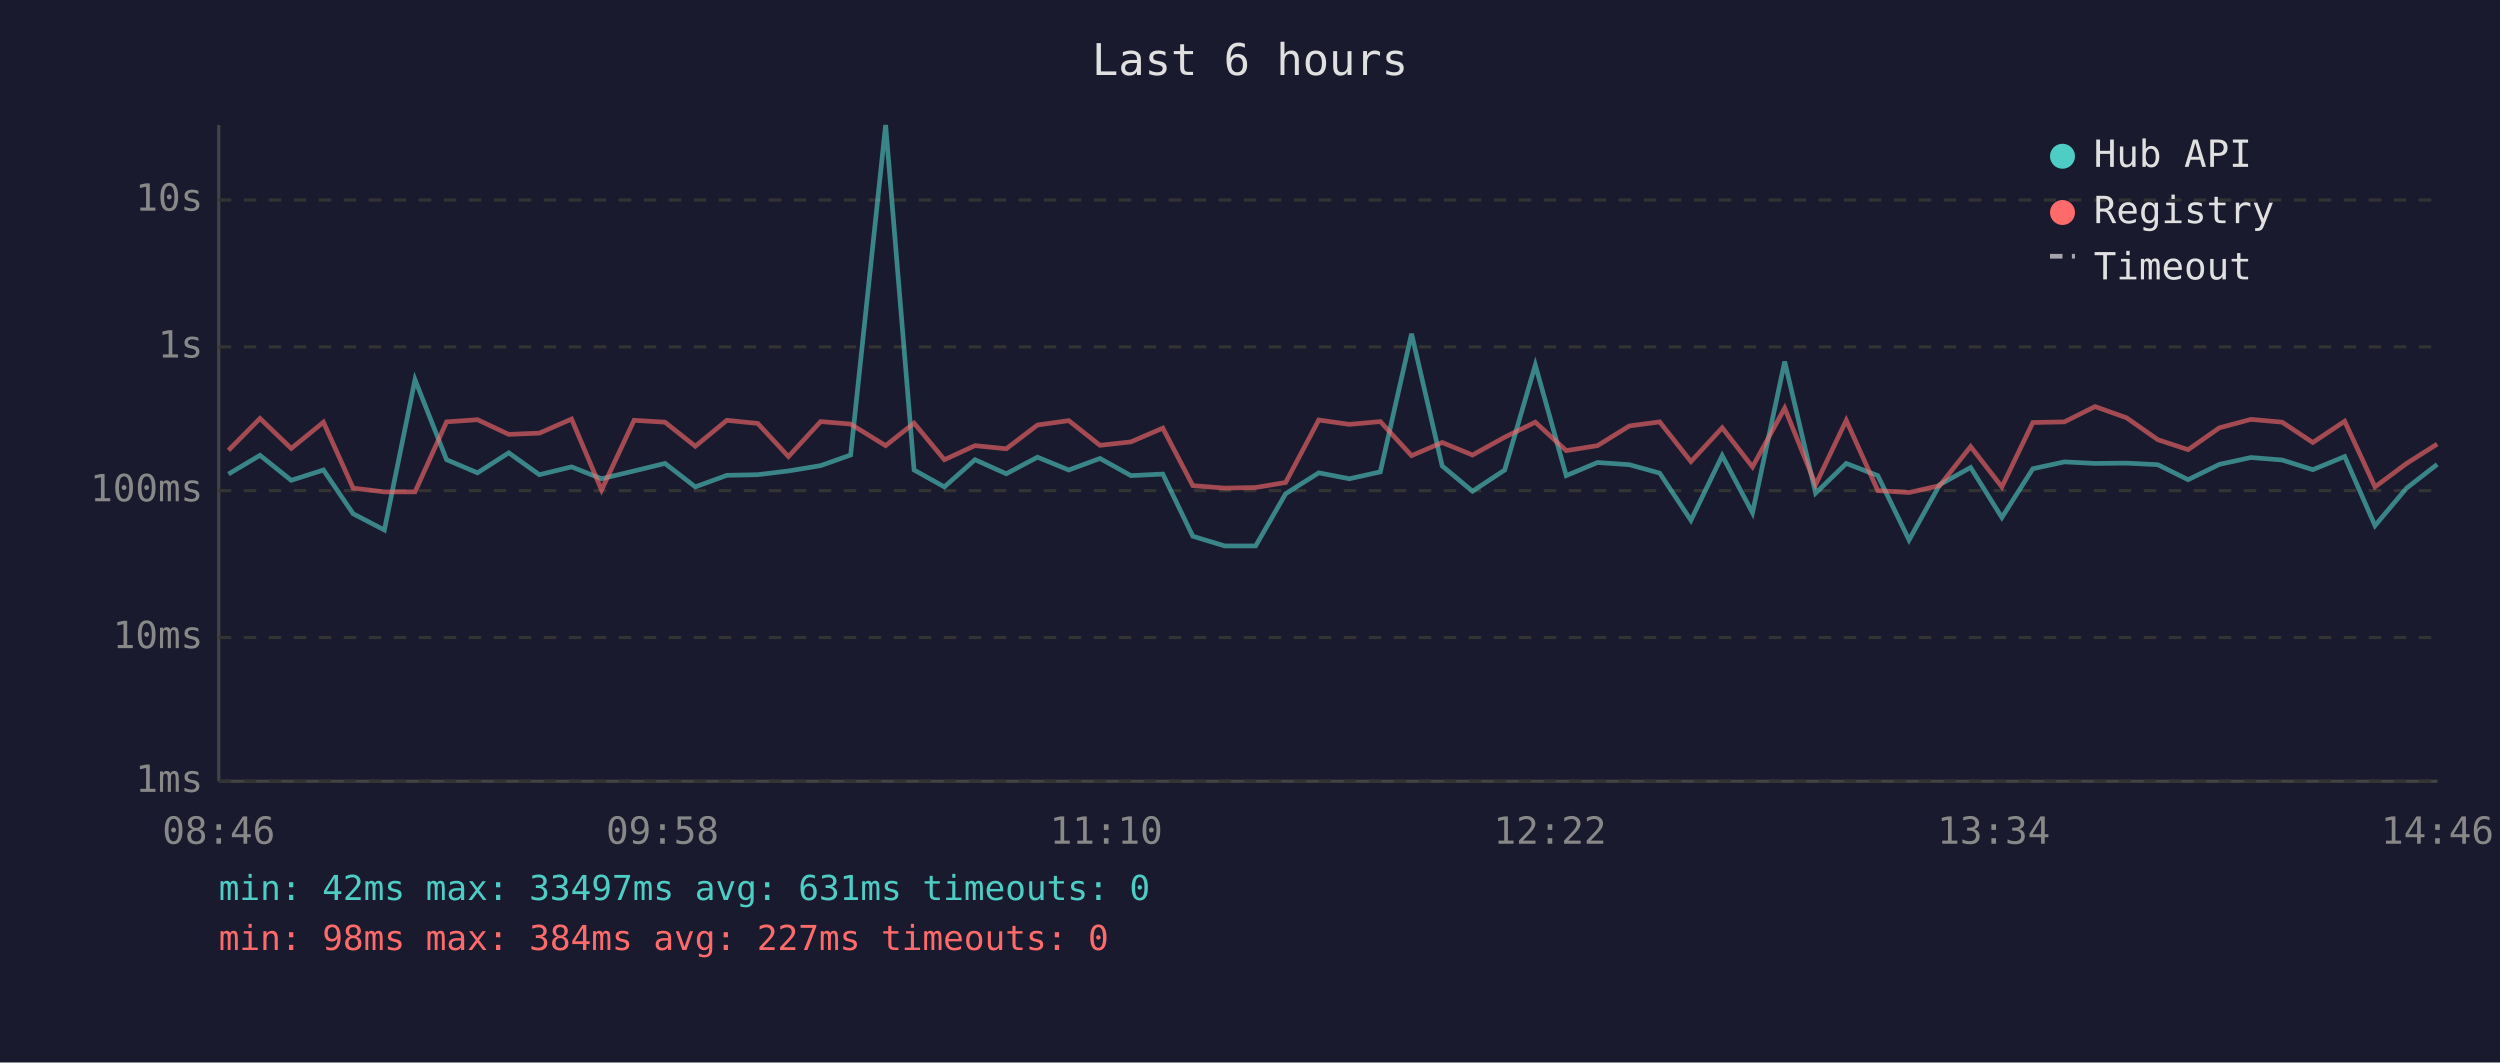
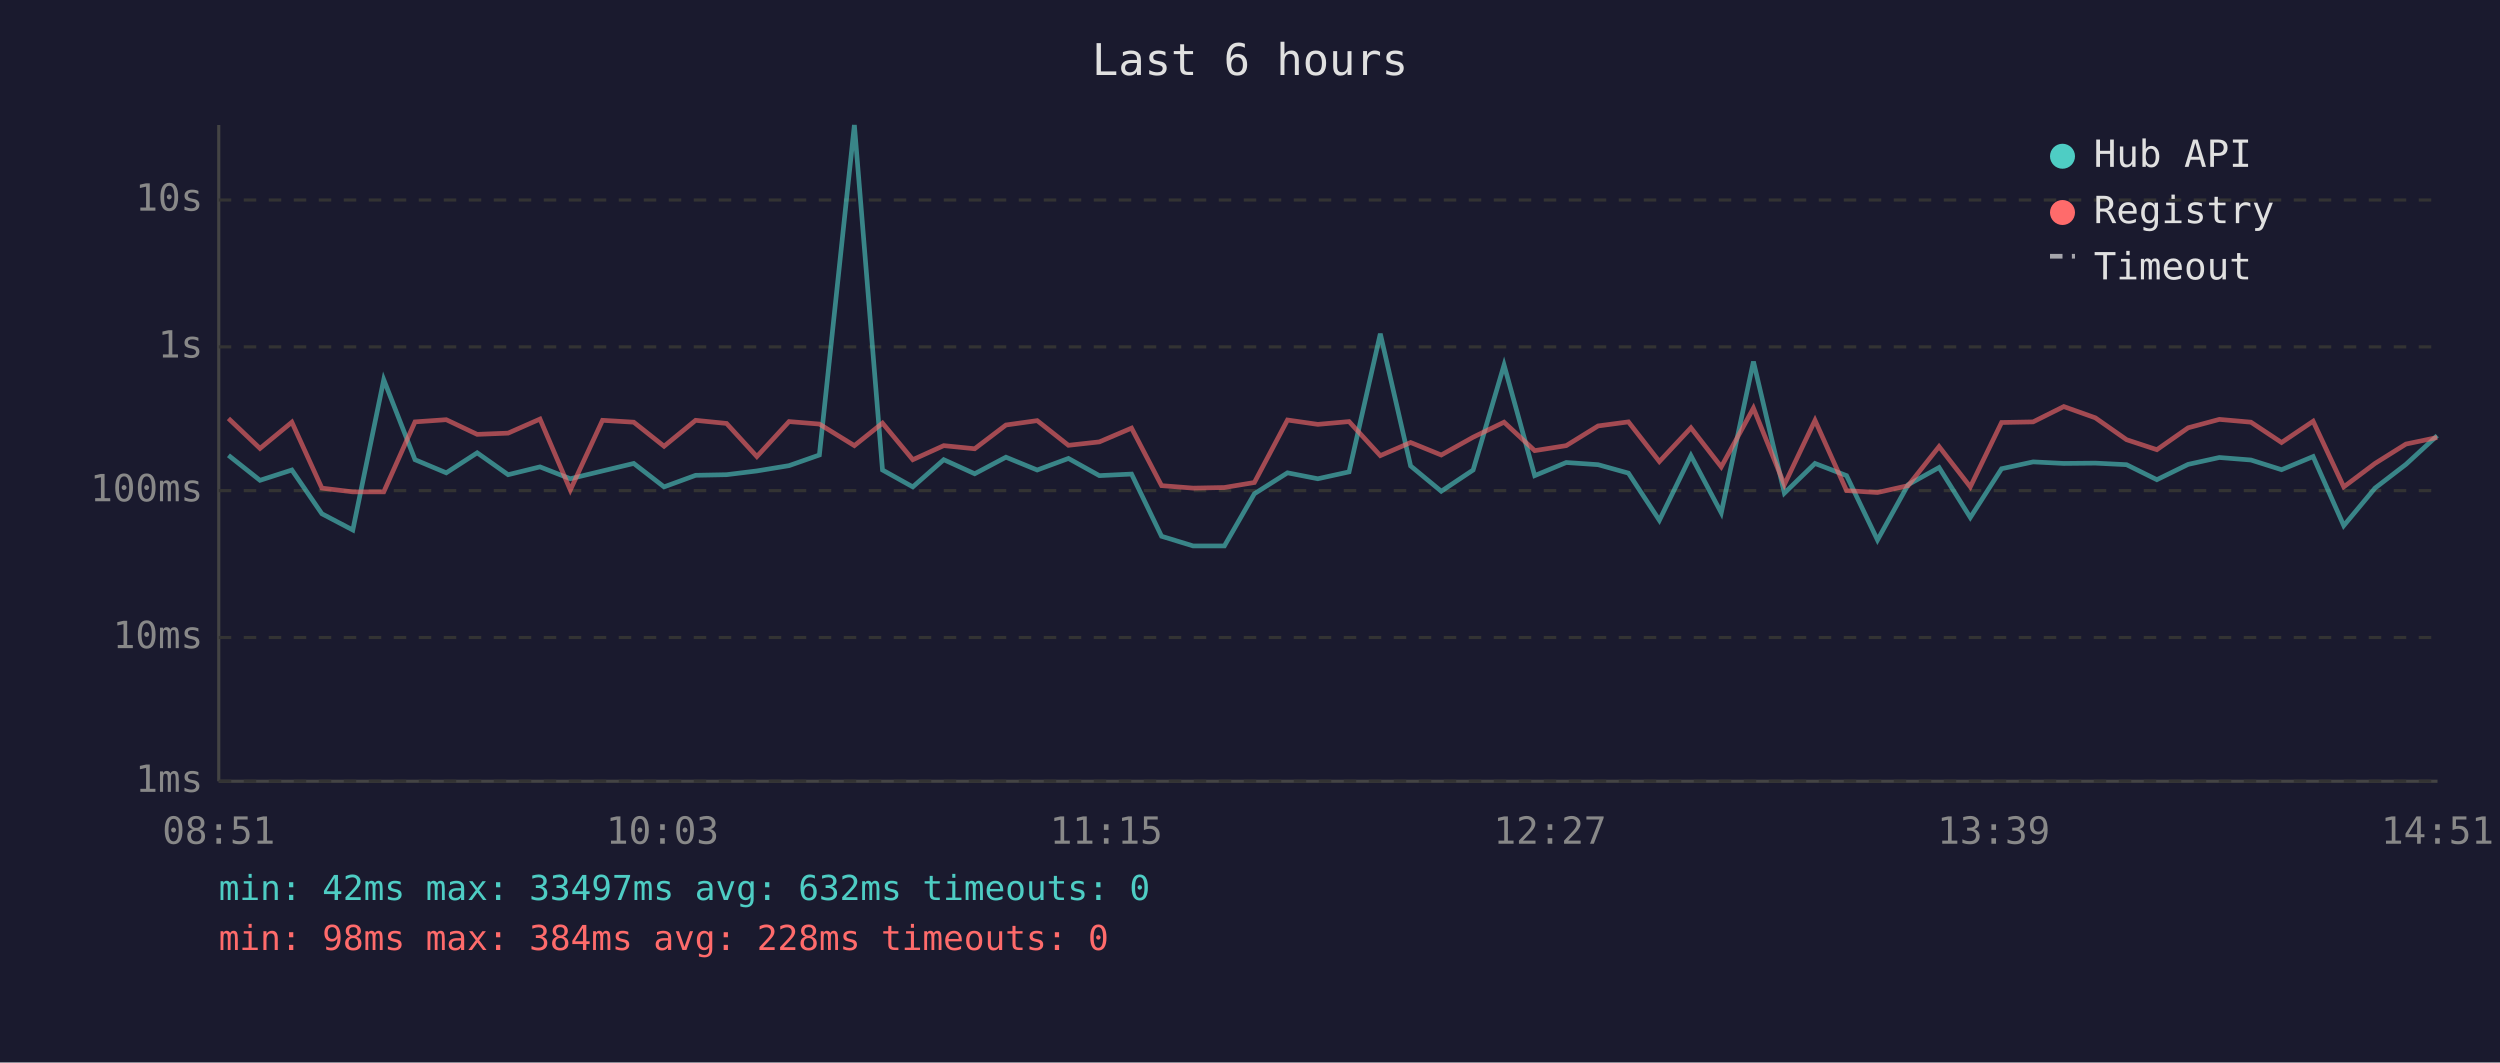
<svg xmlns="http://www.w3.org/2000/svg" viewBox="0 0 800 340" font-family="monospace" font-size="12">
  <rect width="800" height="340" fill="#1a1a2e" />
  <text x="400" y="24" fill="#e0e0e0" font-size="14" text-anchor="middle">Last 6 hours</text>
  <line x1="70" y1="40" x2="70" y2="250" stroke="#444" stroke-width="1" />
  <line x1="70" y1="250" x2="780" y2="250" stroke="#444" stroke-width="1" />
  <line x1="70" y1="250" x2="780" y2="250" stroke="#333" stroke-width="1" stroke-dasharray="4" />
  <text x="65" y="250" fill="#888" text-anchor="end" dominant-baseline="middle">1ms</text>
  <line x1="70" y1="204" x2="780" y2="204" stroke="#333" stroke-width="1" stroke-dasharray="4" />
  <text x="65" y="204" fill="#888" text-anchor="end" dominant-baseline="middle">10ms</text>
  <line x1="70" y1="157" x2="780" y2="157" stroke="#333" stroke-width="1" stroke-dasharray="4" />
  <text x="65" y="157" fill="#888" text-anchor="end" dominant-baseline="middle">100ms</text>
  <line x1="70" y1="111" x2="780" y2="111" stroke="#333" stroke-width="1" stroke-dasharray="4" />
  <text x="65" y="111" fill="#888" text-anchor="end" dominant-baseline="middle">1s</text>
  <line x1="70" y1="64" x2="780" y2="64" stroke="#333" stroke-width="1" stroke-dasharray="4" />
  <text x="65" y="64" fill="#888" text-anchor="end" dominant-baseline="middle">10s</text>
-   <text x="70" y="270" fill="#888" text-anchor="middle">08:46</text>
-   <text x="212" y="270" fill="#888" text-anchor="middle">09:58</text>
-   <text x="354" y="270" fill="#888" text-anchor="middle">11:10</text>
-   <text x="496" y="270" fill="#888" text-anchor="middle">12:22</text>
-   <text x="638" y="270" fill="#888" text-anchor="middle">13:34</text>
-   <text x="780" y="270" fill="#888" text-anchor="middle">14:46</text>
-   <polyline points="73.1,151.7 83.2,145.7 93.2,153.7 103.5,150.4 113.0,164.4 123.0,169.6 132.8,121.5 142.9,147.1 152.8,151.3 162.8,144.9 172.6,151.9 182.9,149.4 192.5,153.2 202.9,150.7 212.8,148.3 222.5,155.8 232.6,152.1 242.5,151.9 252.3,150.7 262.6,149.0 272.2,145.6 283.4,40.0 292.5,150.4 302.2,155.8 312.0,147.1 322.0,151.6 332.0,146.3 342.0,150.4 352.0,146.7 361.9,152.2 372.1,151.7 381.7,171.6 391.9,174.7 401.8,174.7 411.4,158.0 422.0,151.3 431.8,153.2 441.7,151.0 451.7,106.8 461.5,149.1 471.2,157.2 481.5,150.4 491.3,116.8 501.2,152.2 511.2,148.0 521.4,148.7 531.1,151.4 541.1,166.5 551.1,145.8 560.8,164.1 571.1,115.7 581.0,157.8 590.8,148.3 600.9,152.2 610.9,172.8 620.7,155.1 630.6,149.6 640.6,165.6 650.5,150.0 660.6,147.8 670.4,148.3 680.5,148.2 690.5,148.7 700.2,153.5 710.2,148.6 720.3,146.4 730.3,147.2 740.1,150.3 750.3,146.1 760.0,168.2 770.1,156.2 779.9,148.6" fill="none" stroke="#4ecdc4" stroke-width="1.5" opacity="0.6" />
-   <polyline points="73.1,144.1 83.2,133.9 93.2,143.5 103.5,135.1 113.0,156.2 123.0,157.4 132.8,157.4 142.9,135.0 152.8,134.3 162.8,139.0 172.6,138.6 182.9,134.1 192.5,156.8 202.9,134.5 212.8,135.1 222.5,142.8 232.6,134.5 242.5,135.5 252.3,146.1 262.6,134.9 272.2,135.7 283.4,142.6 292.5,135.4 302.2,147.1 312.0,142.6 322.0,143.6 332.0,136.0 342.0,134.6 352.0,142.5 361.9,141.4 372.1,137.0 381.7,155.4 391.9,156.2 401.8,156.0 411.4,154.4 422.0,134.4 431.8,135.8 441.7,134.9 451.7,145.8 461.5,141.6 471.2,145.6 481.5,139.9 491.3,135.1 501.2,144.2 511.2,142.6 521.4,136.3 531.1,135.0 541.1,147.7 551.1,136.9 560.8,149.4 571.1,130.6 581.0,155.1 590.8,134.5 600.9,157.0 610.9,157.6 620.7,155.4 630.6,142.9 640.6,155.8 650.5,135.2 660.6,135.0 670.4,130.1 680.5,133.7 690.5,140.7 700.2,143.9 710.2,136.9 720.3,134.2 730.3,135.1 740.1,141.6 750.3,134.8 760.0,155.8 770.1,148.3 779.9,142.1" fill="none" stroke="#ff6b6b" stroke-width="1.5" opacity="0.6" />
+   <text x="70" y="270" fill="#888" text-anchor="middle">08:51</text>
+   <text x="212" y="270" fill="#888" text-anchor="middle">10:03</text>
+   <text x="354" y="270" fill="#888" text-anchor="middle">11:15</text>
+   <text x="496" y="270" fill="#888" text-anchor="middle">12:27</text>
+   <text x="638" y="270" fill="#888" text-anchor="middle">13:39</text>
+   <text x="780" y="270" fill="#888" text-anchor="middle">14:51</text>
+   <polyline points="73.1,145.7 83.2,153.7 93.4,150.4 103.0,164.4 112.9,169.6 122.8,121.5 132.8,147.1 142.8,151.3 152.7,144.9 162.6,151.9 172.8,149.4 182.5,153.2 192.8,150.7 202.8,148.3 212.5,155.8 222.6,152.1 232.5,151.9 242.2,150.7 252.5,149.0 262.2,145.6 273.4,40.0 282.4,150.4 292.1,155.8 302.0,147.1 311.9,151.6 321.9,146.3 331.9,150.4 341.9,146.7 351.8,152.2 362.1,151.7 371.7,171.6 381.8,174.7 391.8,174.7 401.4,158.0 412.0,151.3 421.7,153.2 431.7,151.0 441.7,106.8 451.4,149.1 461.2,157.2 471.4,150.4 481.3,116.8 491.1,152.2 501.2,148.0 511.4,148.7 521.1,151.4 531.0,166.5 541.1,145.8 550.8,164.1 561.1,115.7 571.0,157.8 580.8,148.3 590.9,152.2 600.8,172.8 610.6,155.1 620.5,149.6 630.5,165.6 640.5,150.0 650.6,147.8 660.4,148.3 670.5,148.2 680.5,148.7 690.2,153.5 700.2,148.6 710.2,146.4 720.3,147.2 730.1,150.3 740.2,146.1 750.0,168.2 760.0,156.2 769.9,148.6 779.9,139.4" fill="none" stroke="#4ecdc4" stroke-width="1.5" opacity="0.6" />
+   <polyline points="73.1,133.9 83.2,143.5 93.4,135.1 103.0,156.2 112.9,157.4 122.8,157.4 132.8,135.0 142.8,134.3 152.7,139.0 162.6,138.6 172.8,134.1 182.5,156.8 192.8,134.5 202.8,135.1 212.5,142.8 222.6,134.5 232.5,135.5 242.2,146.1 252.5,134.9 262.2,135.7 273.4,142.6 282.4,135.4 292.1,147.1 302.0,142.6 311.9,143.6 321.9,136.0 331.9,134.6 341.9,142.5 351.8,141.4 362.1,137.0 371.7,155.4 381.8,156.2 391.8,156.0 401.4,154.4 412.0,134.4 421.7,135.8 431.7,134.9 441.7,145.8 451.4,141.6 461.2,145.6 471.4,139.9 481.3,135.1 491.1,144.2 501.2,142.6 511.4,136.3 521.1,135.0 531.0,147.7 541.1,136.9 550.8,149.4 561.1,130.6 571.0,155.1 580.8,134.5 590.9,157.0 600.8,157.6 610.6,155.4 620.5,142.9 630.5,155.8 640.5,135.2 650.6,135.0 660.4,130.1 670.5,133.7 680.5,140.7 690.2,143.9 700.2,136.9 710.2,134.2 720.3,135.1 730.1,141.6 740.2,134.8 750.0,155.8 760.0,148.3 769.9,142.1 779.9,140.0" fill="none" stroke="#ff6b6b" stroke-width="1.5" opacity="0.6" />
  <circle cx="660" cy="50" r="4" fill="#4ecdc4" />
  <text x="670" y="50" fill="#e0e0e0" dominant-baseline="middle">Hub API</text>
  <circle cx="660" cy="68" r="4" fill="#ff6b6b" />
  <text x="670" y="68" fill="#e0e0e0" dominant-baseline="middle">Registry</text>
  <line x1="656" y1="82" x2="664" y2="82" stroke="#e0e0e0" stroke-width="1.5" stroke-dasharray="4,3" opacity="0.7" />
  <text x="670" y="86" fill="#e0e0e0" dominant-baseline="middle">Timeout</text>
-   <text x="70" y="288" fill="#4ecdc4" font-size="11">min: 42ms  max: 33497ms  avg: 631ms  timeouts: 0</text>
-   <text x="70" y="304" fill="#ff6b6b" font-size="11">min: 98ms  max: 384ms  avg: 227ms  timeouts: 0</text>
+   <text x="70" y="288" fill="#4ecdc4" font-size="11">min: 42ms  max: 33497ms  avg: 632ms  timeouts: 0</text>
+   <text x="70" y="304" fill="#ff6b6b" font-size="11">min: 98ms  max: 384ms  avg: 228ms  timeouts: 0</text>
</svg>
